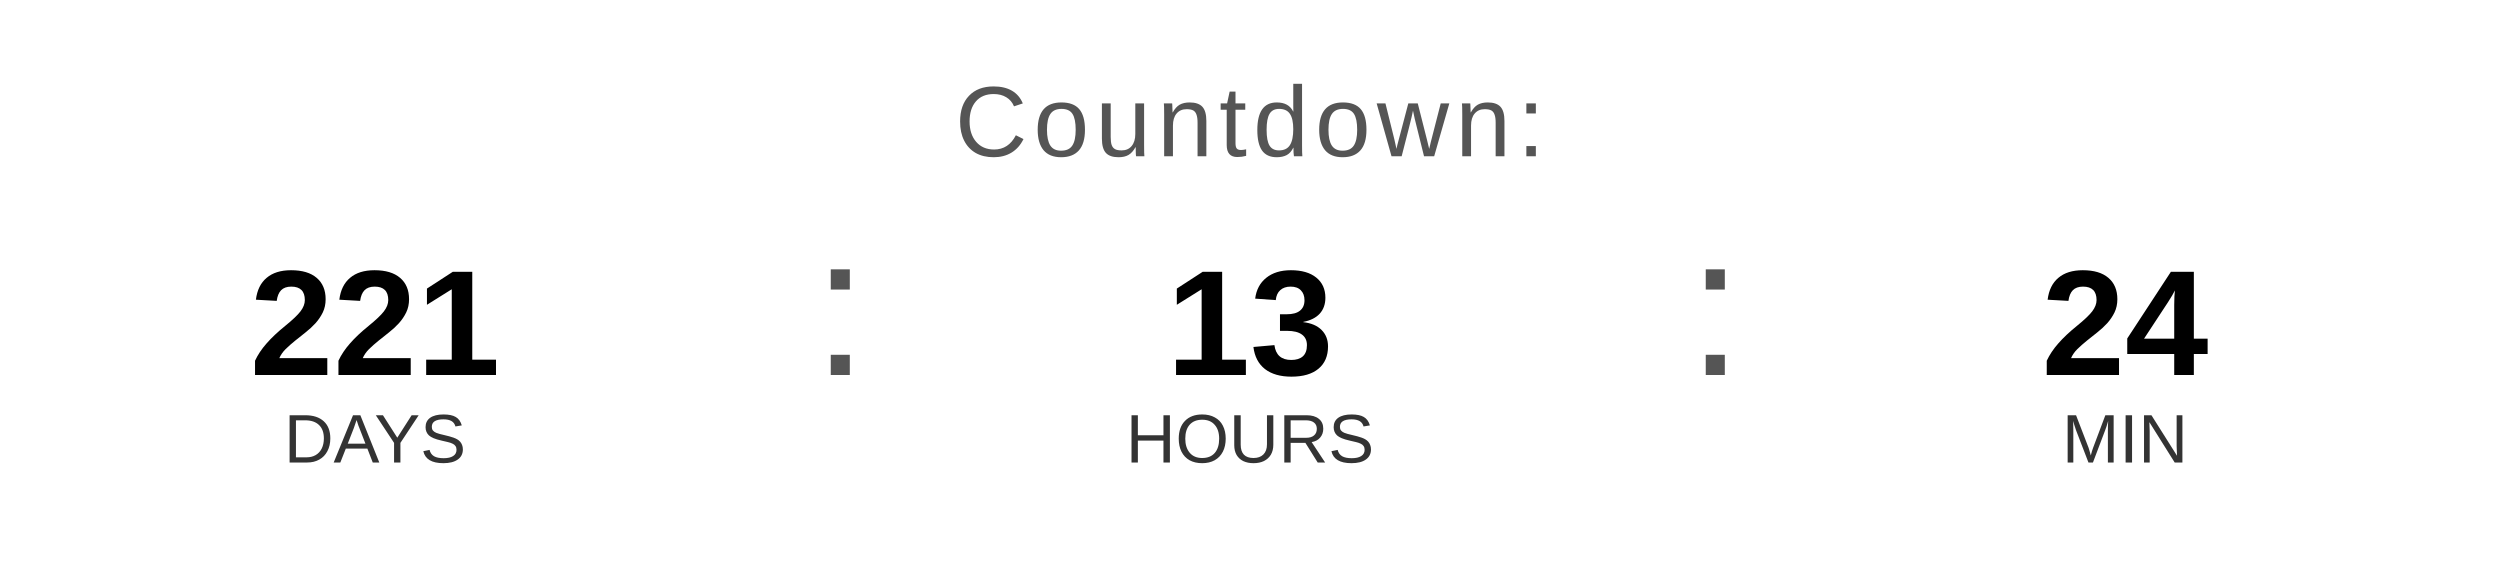
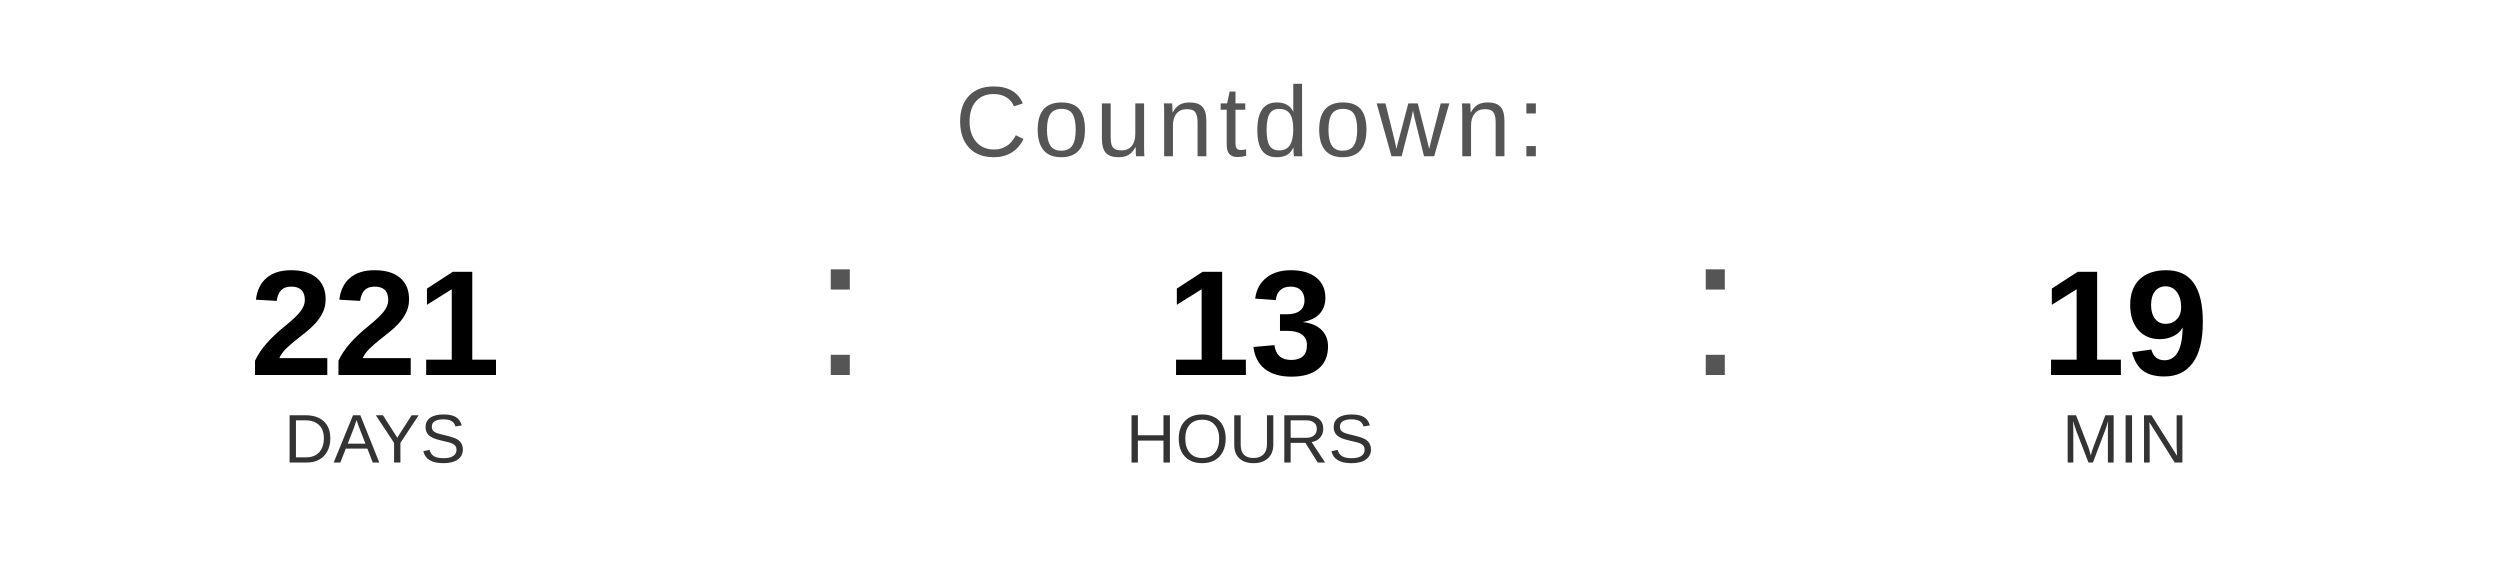
<svg xmlns="http://www.w3.org/2000/svg" width="400" height="90" viewBox="0 0 400 90">
  <text x="200" y="25" font-family="Arial, Helvetica, sans-serif" font-size="16" fill="#555555" text-anchor="middle" letter-spacing="1">
    Countdown:
  </text>
  <text x="60" y="60" font-family="Arial, Helvetica, sans-serif" font-size="24" font-weight="bold" fill="#000000" text-anchor="middle">221</text>
  <text x="60" y="74" font-family="Arial, Helvetica, sans-serif" font-size="11" fill="#333333" text-anchor="middle">DAYS</text>
  <text x="130" y="60" font-family="Arial, sans-serif" font-size="32" fill="#555555">:</text>
  <text x="200" y="60" font-family="Arial, Helvetica, sans-serif" font-size="24" font-weight="bold" fill="#000000" text-anchor="middle">13</text>
  <text x="200" y="74" font-family="Arial, Helvetica, sans-serif" font-size="11" fill="#333333" text-anchor="middle">HOURS</text>
  <text x="270" y="60" font-family="Arial, sans-serif" font-size="32" fill="#555555">:</text>
-   <text x="340" y="60" font-family="Arial, Helvetica, sans-serif" font-size="24" font-weight="bold" fill="#000000" text-anchor="middle">24</text>
+   <text x="340" y="60" font-family="Arial, Helvetica, sans-serif" font-size="24" font-weight="bold" fill="#000000" text-anchor="middle">19</text>
  <text x="340" y="74" font-family="Arial, Helvetica, sans-serif" font-size="11" fill="#333333" text-anchor="middle">MIN</text>
</svg>
